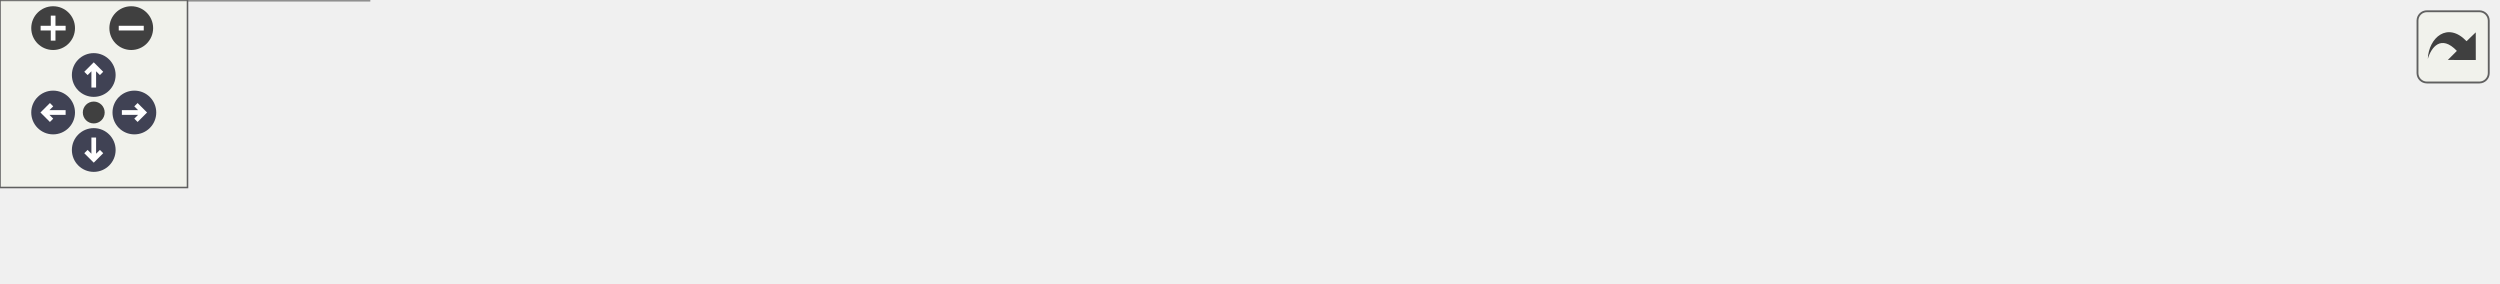
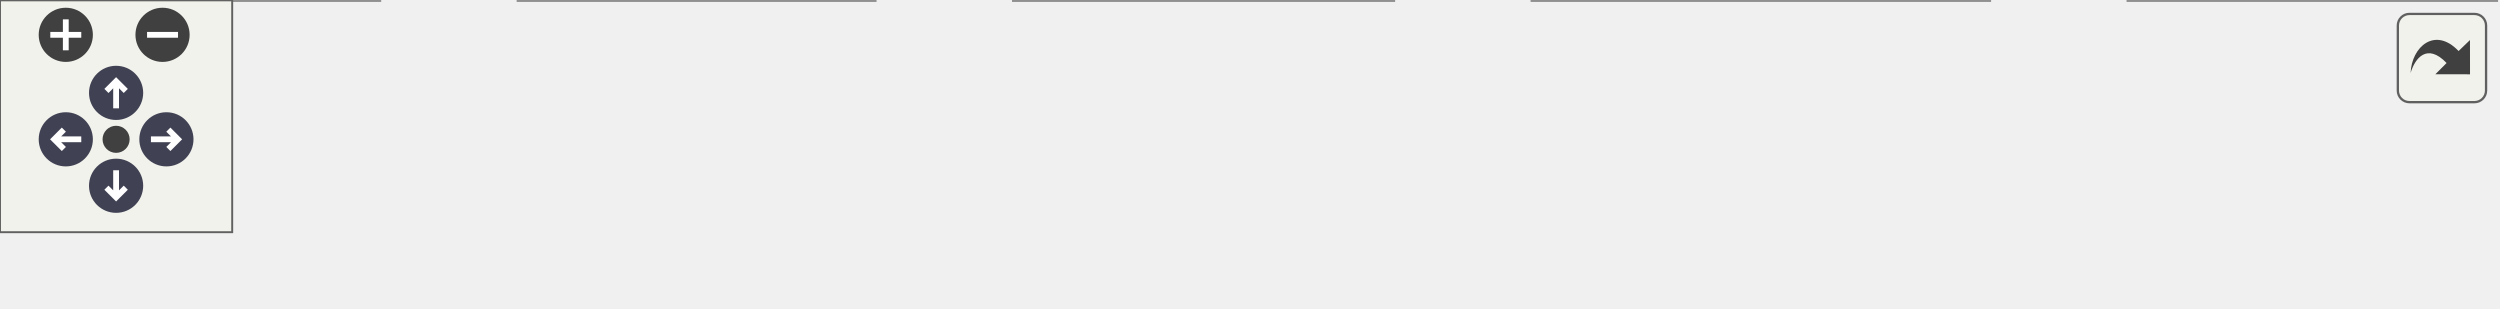
<svg xmlns="http://www.w3.org/2000/svg" xmlns:xlink="http://www.w3.org/1999/xlink" id="main" version="1.1" xml:space="preserve">
  <style type="text/css">
.node, .edge {opacity: 0.7;}
.node.selected, .edge.selected {opacity: 1;}
.edge:hover path { stroke: red; }
.edge:hover polygon { stroke: red; fill: red; }
</style>
  <defs>
    <circle id="rim" cx="0" cy="0" r="7" />
    <circle id="rim2" cx="0" cy="0" r="3.5" />
    <g id="zoomPlus">
      <use xlink:href="#rim" fill="#404040">
        <set attributeName="fill" to="#808080" begin="zoomplus.mouseover" end="zoomplus.mouseout" />
      </use>
      <path d="M-4,0h8M0,-4v8" fill="none" stroke="white" stroke-width="1.5" pointer-events="none" />
    </g>
    <g id="zoomMin">
      <use xlink:href="#rim" fill="#404040">
        <set attributeName="fill" to="#808080" begin="zoomminus.mouseover" end="zoomminus.mouseout" />
      </use>
      <path d="M-4,0h8" fill="none" stroke="white" stroke-width="1.5" pointer-events="none" />
    </g>
    <g id="arrowUp" transform="translate(30 24)">
      <use xlink:href="#rim" />
      <path pointer-events="none" fill="none" stroke="white" stroke-width="1.5" d="M0,-3.0v7 M-2.5,-0.5L0,-3.0L2.5,-0.5" />
    </g>
    <g id="arrowRight" transform="rotate(90) translate(36 -43)">
      <use xlink:href="#rim" />
      <path pointer-events="none" fill="none" stroke="white" stroke-width="1.5" d="M0,-3.0v7 M-2.5,-0.5L0,-3.0L2.5,-0.5" />
    </g>
    <g id="arrowDown" transform="rotate(180) translate(-30 -48)">
      <use xlink:href="#rim" />
      <path pointer-events="none" fill="none" stroke="white" stroke-width="1.5" d="M0,-3.0v7 M-2.5,-0.5L0,-3.0L2.5,-0.5" />
    </g>
    <g id="arrowLeft" transform="rotate(270) translate(-36 17)">
      <use xlink:href="#rim" />
      <path pointer-events="none" fill="none" stroke="white" stroke-width="1.5" d="M0,-3.0v7 M-2.5,-0.5L0,-3.0L2.5,-0.5" />
    </g>
    <g id="resetDef">
      <use xlink:href="#rim2" fill="#404040">
        <set attributeName="fill" to="#808080" begin="reset.mouseover" end="reset.mouseout" />
      </use>
    </g>
  </defs>
  <svg id="graph" class="graph">
    <g id="viewport">
      <g id="Node000001" class="node">
        <g id="a_Node000001">
          <a xlink:title=" ">
-             <polygon fill="#999999" stroke="#666666" points="799,-24.5 704,-24.5 704,-5.5 799,-5.5 799,-24.5" />
-             <text text-anchor="middle" x="751.5" y="-12.5" font-family="Helvetica,sans-Serif" font-size="10.00">replicate_player</text>
+             <polygon fill="#999999" stroke="#666666" points="645,-19 550,-19 550,0 645,0 645,-19" />
+             <text text-anchor="middle" x="597.5" y="-7" font-family="Helvetica,sans-Serif" font-size="10.00">replicate_player</text>
          </a>
        </g>
      </g>
      <g id="Node000002" class="node">
        <g id="a_Node000002">
          <a xlink:href="networking_8c.html#ae4e16a7c6d8ea252f0434363561595e1" target="_top" xlink:title=" ">
-             <polygon fill="white" stroke="#666666" points="668,-24.5 550,-24.5 550,-5.5 668,-5.5 668,-24.5" />
-             <text text-anchor="middle" x="609" y="-12.5" font-family="Helvetica,sans-Serif" font-size="10.00">handleReceivedData</text>
+             <polygon fill="white" stroke="#666666" points="514,-19 396,-19 396,0 514,0 514,-19" />
+             <text text-anchor="middle" x="455" y="-7" font-family="Helvetica,sans-Serif" font-size="10.00">handleReceivedData</text>
          </a>
        </g>
      </g>
      <g id="edge1_Node000001_Node000002" class="edge">
        <g id="a_edge1_Node000001_Node000002">
          <a xlink:title=" ">
-             <path fill="none" stroke="#63b8ff" d="M693.69,-15C685.33,-15 676.71,-15 668.33,-15" />
-             <polygon fill="#63b8ff" stroke="#63b8ff" points="693.72,-18.5 703.72,-15 693.72,-11.5 693.72,-18.5" />
+             <path fill="none" stroke="#63b8ff" d="M539.69,-9.5C531.33,-9.5 522.71,-9.5 514.33,-9.5" />
+             <polygon fill="#63b8ff" stroke="#63b8ff" points="539.72,-13 549.72,-9.5 539.72,-6 539.72,-13" />
          </a>
        </g>
      </g>
      <g id="Node000003" class="node">
        <g id="a_Node000003">
          <a xlink:href="networking_8c.html#a6fdfec7636de6ab68fc5108c84c29844" target="_top" xlink:title=" ">
-             <polygon fill="white" stroke="#666666" points="514,-24.5 416,-24.5 416,-5.5 514,-5.5 514,-24.5" />
-             <text text-anchor="middle" x="465" y="-12.5" font-family="Helvetica,sans-Serif" font-size="10.00">networking_loop</text>
+             <polygon fill="white" stroke="#666666" points="360,-19 262,-19 262,0 360,0 360,-19" />
+             <text text-anchor="middle" x="311" y="-7" font-family="Helvetica,sans-Serif" font-size="10.00">networking_loop</text>
          </a>
        </g>
      </g>
      <g id="edge2_Node000002_Node000003" class="edge">
        <g id="a_edge2_Node000002_Node000003">
          <a xlink:title=" ">
-             <path fill="none" stroke="#63b8ff" d="M539.8,-15C531.2,-15 522.54,-15 514.34,-15" />
-             <polygon fill="#63b8ff" stroke="#63b8ff" points="539.83,-18.5 549.83,-15 539.83,-11.5 539.83,-18.5" />
+             <path fill="none" stroke="#63b8ff" d="M385.8,-9.5C377.2,-9.5 368.54,-9.5 360.34,-9.5" />
+             <polygon fill="#63b8ff" stroke="#63b8ff" points="385.83,-13 395.83,-9.5 385.83,-6 385.83,-13" />
          </a>
        </g>
      </g>
      <g id="Node000004" class="node">
        <g id="a_Node000004">
          <a xlink:href="networking_8c.html#a2b0991e893dd2f433a112ea46449bd4e" target="_top" xlink:title=" ">
-             <polygon fill="white" stroke="#666666" points="380,-24.5 288,-24.5 288,-5.5 380,-5.5 380,-24.5" />
-             <text text-anchor="middle" x="334" y="-12.5" font-family="Helvetica,sans-Serif" font-size="10.00">networking_init</text>
+             <polygon fill="white" stroke="#666666" points="226,-19 134,-19 134,0 226,0 226,-19" />
+             <text text-anchor="middle" x="180" y="-7" font-family="Helvetica,sans-Serif" font-size="10.00">networking_init</text>
          </a>
        </g>
      </g>
      <g id="edge3_Node000003_Node000004" class="edge">
        <g id="a_edge3_Node000003_Node000004">
          <a xlink:title=" ">
-             <path fill="none" stroke="#63b8ff" d="M405.91,-15C397.24,-15 388.42,-15 380.08,-15" />
-             <polygon fill="#63b8ff" stroke="#63b8ff" points="405.97,-18.5 415.97,-15 405.97,-11.5 405.97,-18.5" />
+             <path fill="none" stroke="#63b8ff" d="M251.91,-9.5C243.24,-9.5 234.42,-9.5 226.08,-9.5" />
+             <polygon fill="#63b8ff" stroke="#63b8ff" points="251.97,-13 261.97,-9.5 251.97,-6 251.97,-13" />
          </a>
        </g>
      </g>
      <g id="Node000005" class="node">
        <g id="a_Node000005">
          <a xlink:href="networking_8c.html#a9c6ade683b9f080f25707e0812ef7a6c" target="_top" xlink:title=" ">
-             <polygon fill="white" stroke="#666666" points="252,-24.5 154,-24.5 154,-5.5 252,-5.5 252,-24.5" />
-             <text text-anchor="middle" x="203" y="-12.5" font-family="Helvetica,sans-Serif" font-size="10.00">ConnectToServer</text>
+             <polygon fill="white" stroke="#666666" points="98,-19 0,-19 0,0 98,0 98,-19" />
+             <text text-anchor="middle" x="49" y="-7" font-family="Helvetica,sans-Serif" font-size="10.00">ConnectToServer</text>
          </a>
        </g>
      </g>
      <g id="edge4_Node000004_Node000005" class="edge">
        <g id="a_edge4_Node000004_Node000005">
          <a xlink:title=" ">
-             <path fill="none" stroke="#63b8ff" d="M277.74,-15C269.31,-15 260.66,-15 252.38,-15" />
-             <polygon fill="#63b8ff" stroke="#63b8ff" points="277.88,-18.5 287.88,-15 277.88,-11.5 277.88,-18.5" />
-           </a>
-         </g>
-       </g>
-       <g id="Node000006" class="node">
-         <g id="a_Node000006">
-           <a xlink:href="namespaceGameUI_1_1Multiplayer.html#a82477c0920d435faed20e3dd60161438" target="_top" xlink:title=" ">
-             <polygon fill="white" stroke="#666666" points="118,-30 0,-30 0,0 118,0 118,-30" />
-             <text text-anchor="start" x="8" y="-18" font-family="Helvetica,sans-Serif" font-size="10.00">GameUI::Multiplayer</text>
-             <text text-anchor="middle" x="59" y="-7" font-family="Helvetica,sans-Serif" font-size="10.00">::DrawColumn1</text>
-           </a>
-         </g>
-       </g>
-       <g id="edge5_Node000005_Node000006" class="edge">
-         <g id="a_edge5_Node000005_Node000006">
-           <a xlink:title=" ">
-             <path fill="none" stroke="#63b8ff" d="M143.76,-15C135.29,-15 126.57,-15 118.11,-15" />
-             <polygon fill="#63b8ff" stroke="#63b8ff" points="143.93,-18.5 153.93,-15 143.93,-11.5 143.93,-18.5" />
+             <path fill="none" stroke="#63b8ff" d="M123.74,-9.5C115.31,-9.5 106.66,-9.5 98.38,-9.5" />
+             <polygon fill="#63b8ff" stroke="#63b8ff" points="123.88,-13 133.88,-9.5 123.88,-6 123.88,-13" />
          </a>
        </g>
      </g>
    </g>
  </svg>
  <g id="navigator" transform="translate(0 0)" fill="#404254">
    <rect fill="#f2f5e9" fill-opacity="0.5" stroke="#606060" stroke-width=".5" x="0" y="0" width="60" height="60" />
    <use id="zoomplus" xlink:href="#zoomPlus" x="17" y="9" />
    <use id="zoomminus" xlink:href="#zoomMin" x="42" y="9" />
    <use id="reset" xlink:href="#resetDef" x="30" y="36" />
    <use id="arrowup" xlink:href="#arrowUp" x="0" y="0" />
    <use id="arrowright" xlink:href="#arrowRight" x="0" y="0" />
    <use id="arrowdown" xlink:href="#arrowDown" x="0" y="0" />
    <use id="arrowleft" xlink:href="#arrowLeft" x="0" y="0" />
  </g>
  <svg viewBox="0 0 15 15" width="100%" height="30px" preserveAspectRatio="xMaxYMin meet">
    <g id="arrow_out" transform="scale(0.3 0.3)">
      <a xlink:href="networking_8h_a9af574783710ca07ce7e2bc6fefc76b6_icgraph_org.svg" target="_base">
        <rect id="button" ry="5" rx="5" y="6" x="6" height="38" width="38" fill="#f2f5e9" fill-opacity="0.5" stroke="#606060" stroke-width="1.0" />
        <path id="arrow" d="M 11.5,31.437 C 11.94,20.098 22.043,11.323 32.159,21.979 L 37.069,17.246 C 37.069,17.246 37.088,32 37.088,32 L 22.16,31.978 C 22.16,31.978 26.998,27.14 26.998,27.14 C 18.529,18.264 13.292,25.23 11.5,31.437 z" style="fill:#404040;" />
      </a>
    </g>
  </svg>
  <style type="text/css">

[data-mouse-over-selected='false'] { opacity: 0.7; }
[data-mouse-over-selected='true']  { opacity: 1.0; }

</style>
</svg>
